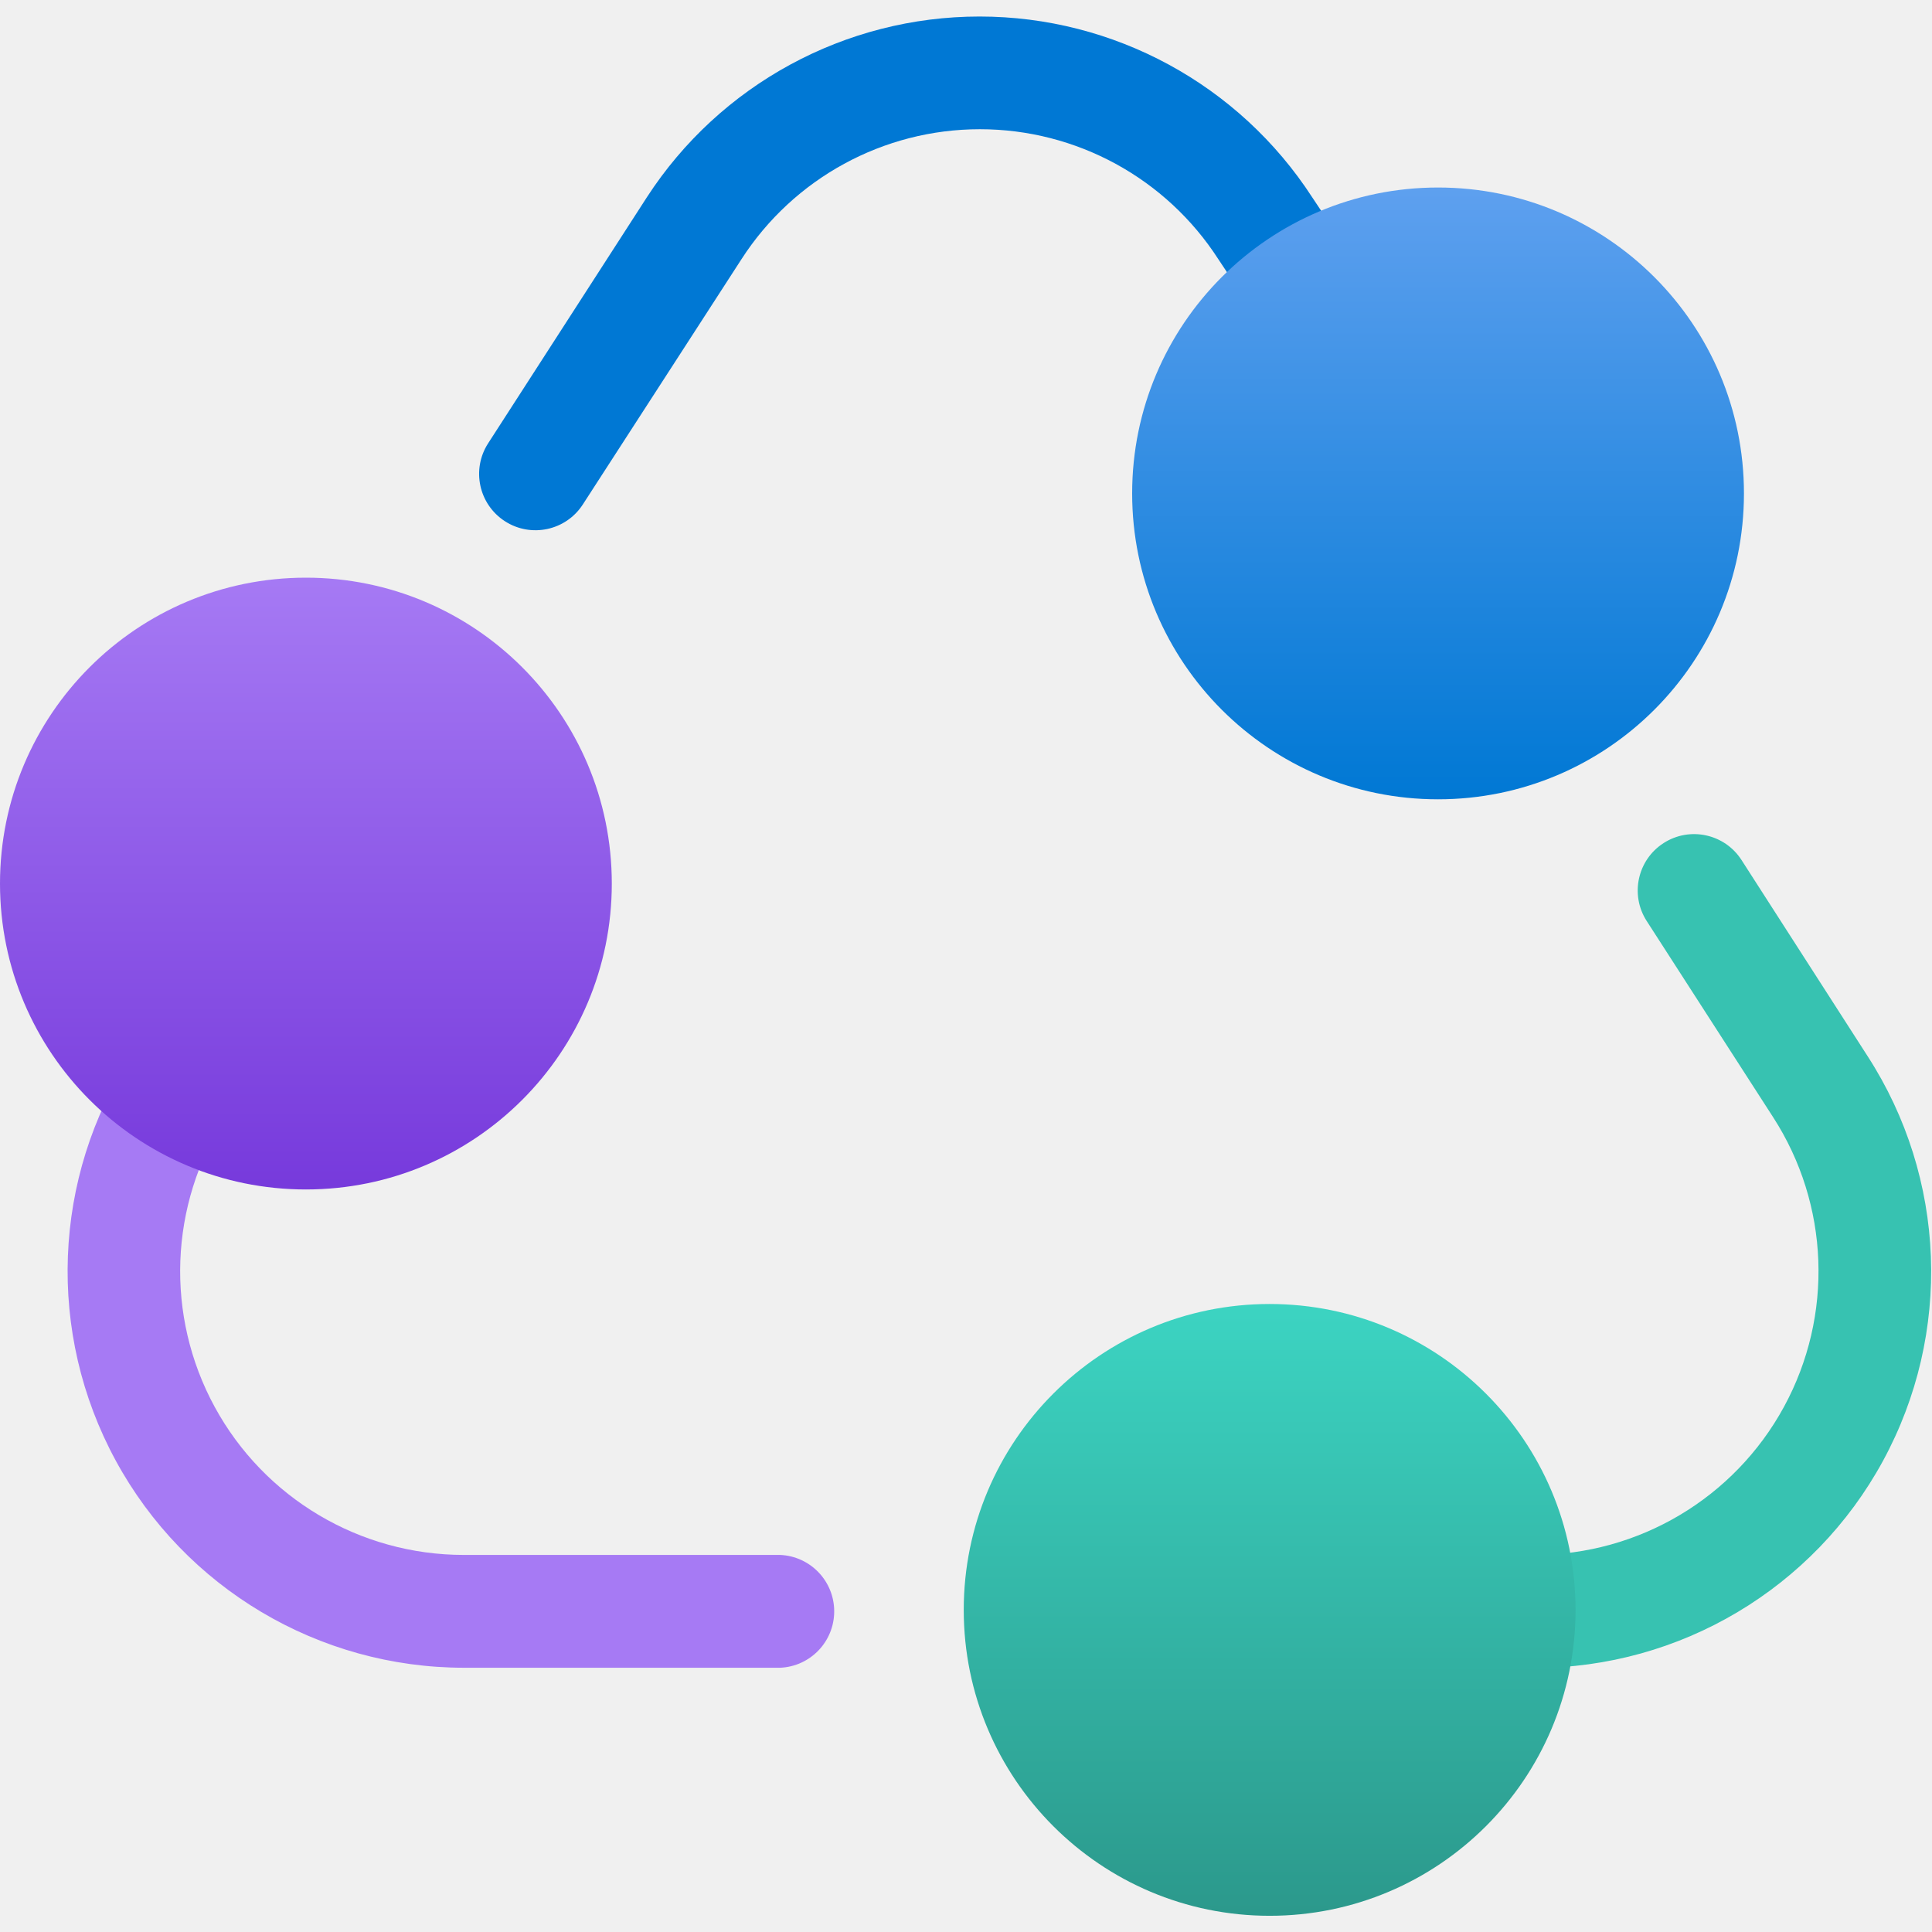
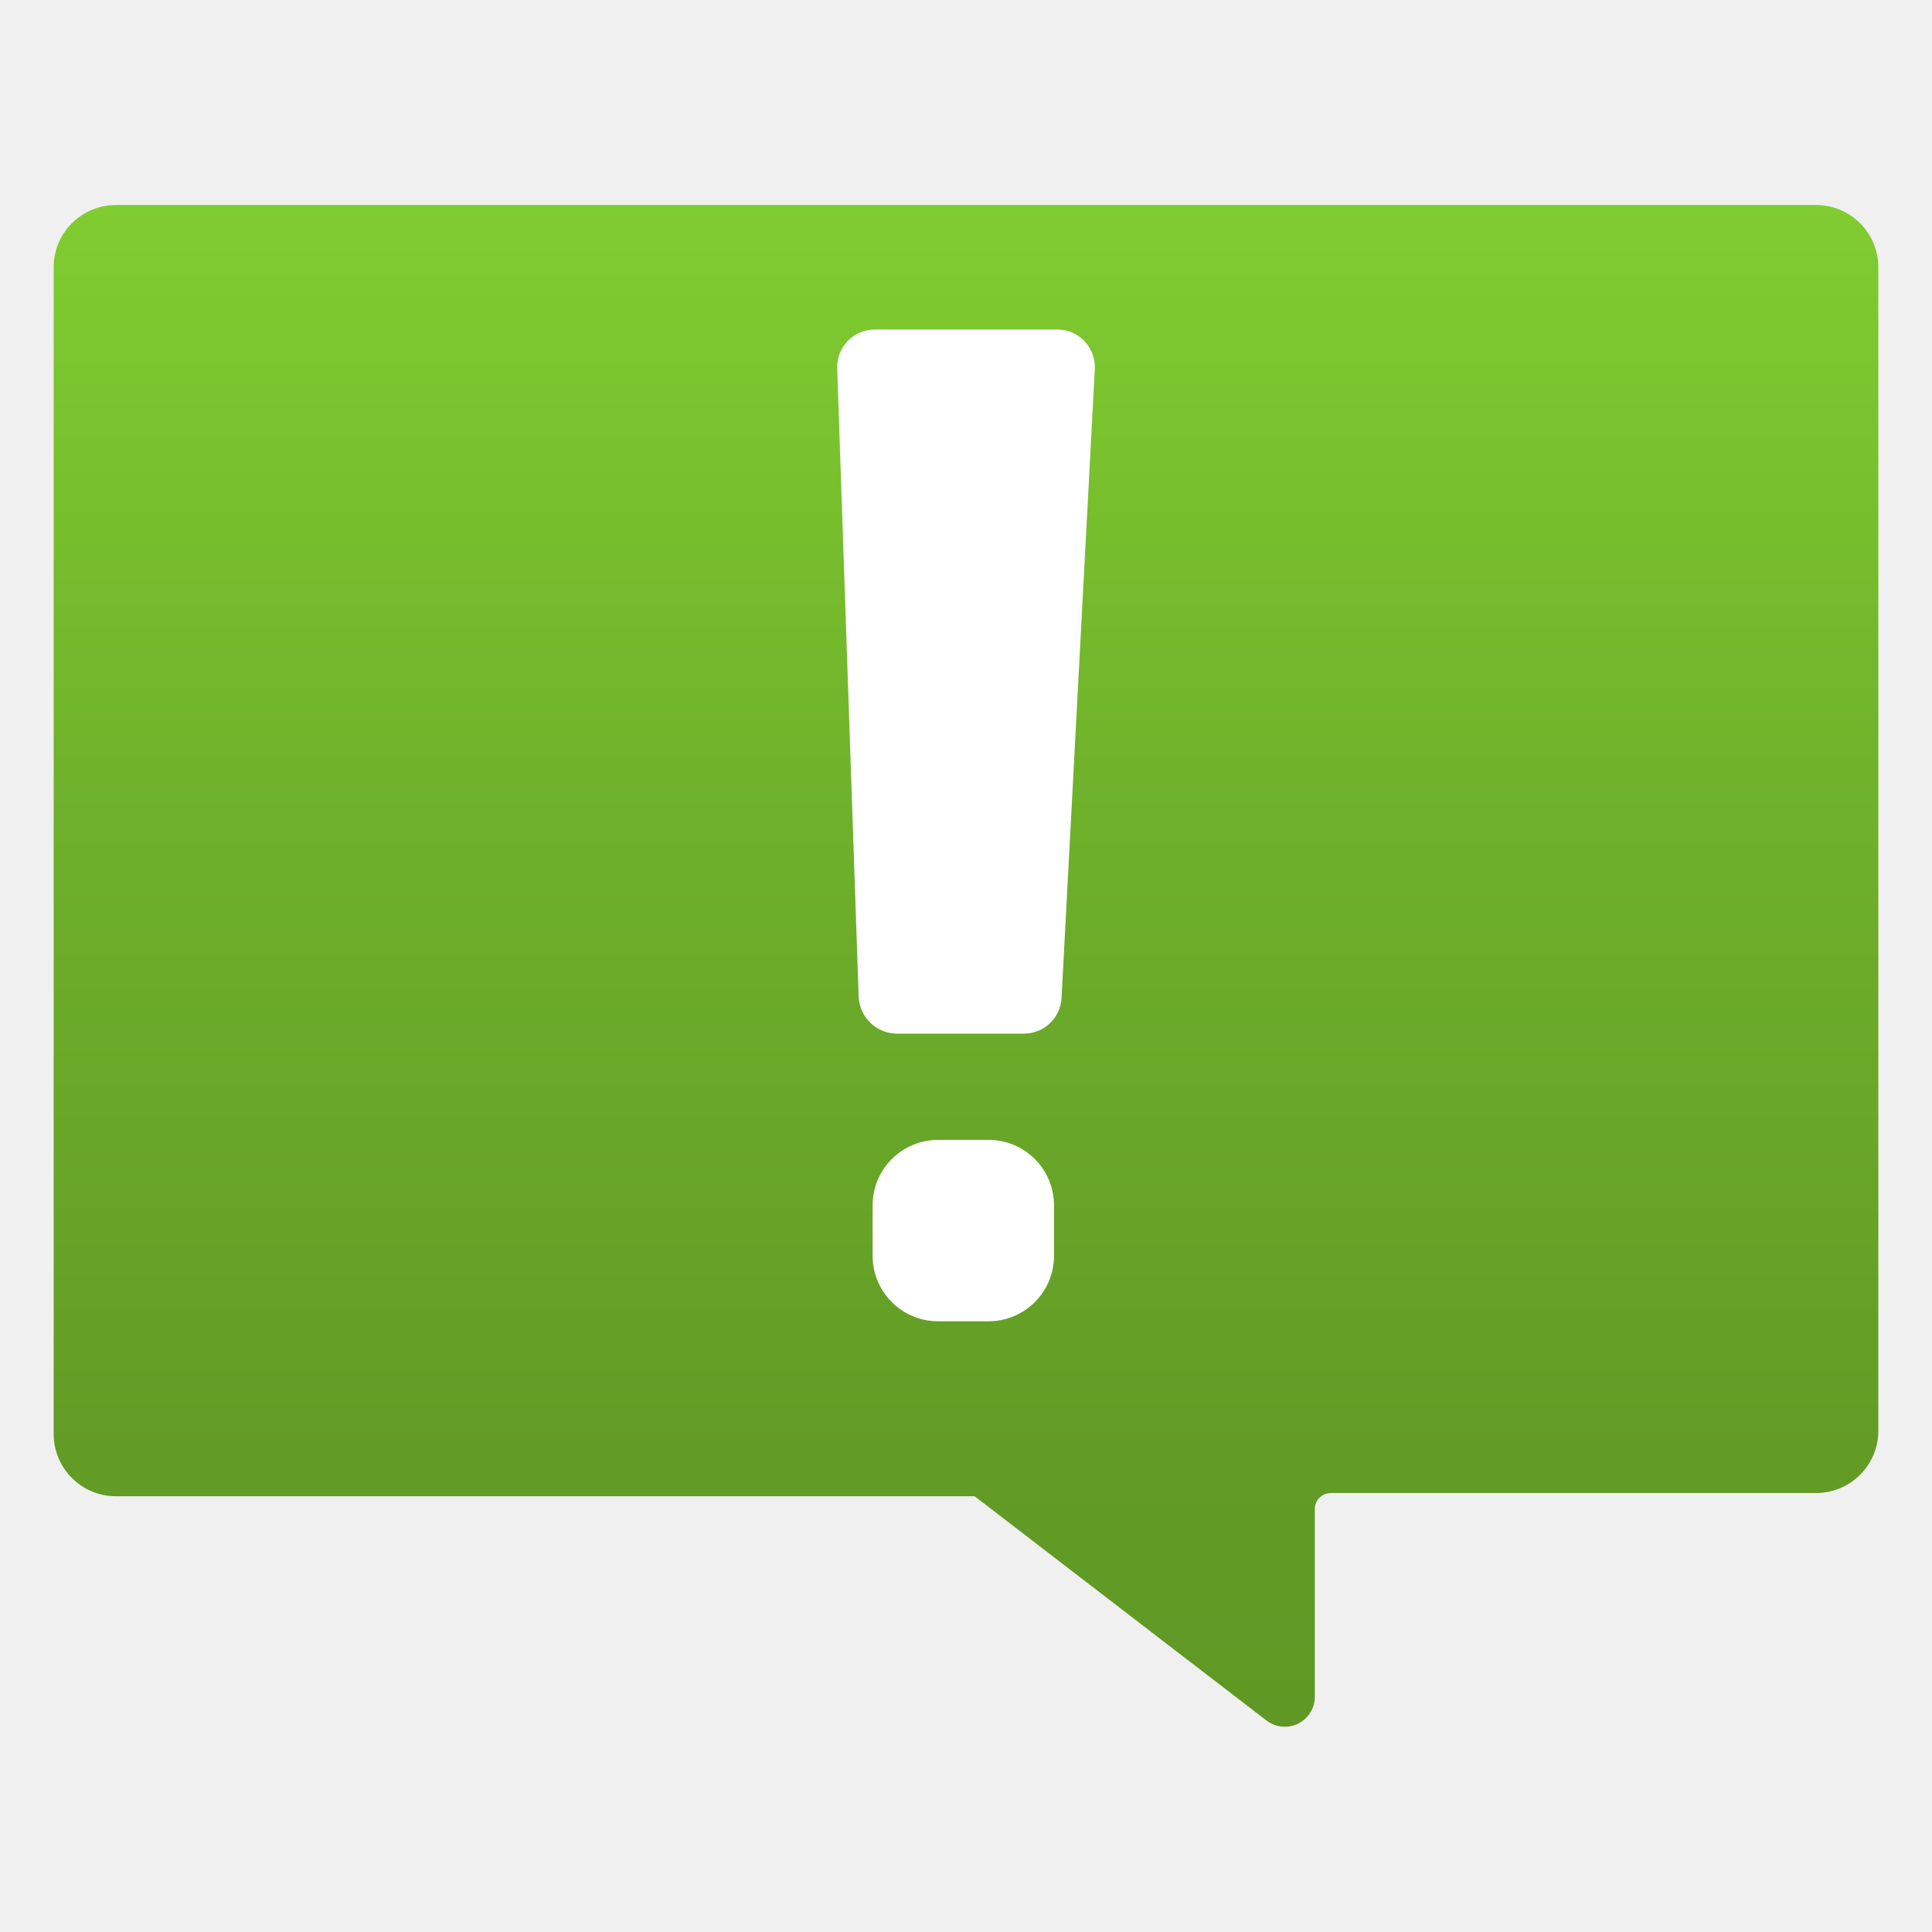
- <svg xmlns="http://www.w3.org/2000/svg" width="18" height="18" viewBox="0 0 18 18">
+ <svg xmlns="http://www.w3.org/2000/svg" id="a9f56b4e-2a51-4471-9488-d461408ae4eb" width="18" height="18" viewBox="0 0 18 18">
  <defs>
-     <linearGradient id="b774912a-6f06-40f4-8e31-f2d4dd61d2af" x1="13.398" y1="1.747" x2="13.398" y2="7.447" gradientUnits="userSpaceOnUse">
-       <stop offset="0" stop-color="#5ea0ef" />
-       <stop offset="1" stop-color="#0078d4" />
-     </linearGradient>
-     <linearGradient id="b0e57c80-1696-42e1-919b-c03f7e5b85f1" x1="2.85" y1="5.341" x2="2.85" y2="11.041" gradientUnits="userSpaceOnUse">
-       <stop offset="0" stop-color="#a67af4" />
-       <stop offset="1" stop-color="#773adc" />
-     </linearGradient>
-     <linearGradient id="e7877f44-c141-4bbe-939d-1da5b61be46b" x1="11.829" y1="12.149" x2="11.829" y2="20.004" gradientUnits="userSpaceOnUse">
-       <stop offset="0" stop-color="#3cd4c2" />
-       <stop offset="1" stop-color="#258277" />
+     <linearGradient id="e4e1e494-21f1-4e9c-a6fa-0993efff08d3" x1="9" y1="17.2" x2="9" y2="-3.28" gradientUnits="userSpaceOnUse">
+       <stop offset="0" stop-color="#5e9624" />
+       <stop offset="0.18" stop-color="#629c25" />
+       <stop offset="0.44" stop-color="#6dae2a" />
+       <stop offset="0.73" stop-color="#7fcb30" />
+       <stop offset="0.82" stop-color="#86d633" />
    </linearGradient>
  </defs>
-   <path d="M14.428,6.615a.526.526,0,0,1-.438-.235L11.351,2.415a2.643,2.643,0,0,0-4.443,0L5.43,4.7a.525.525,0,0,1-.882-.57L6.026,1.839a3.694,3.694,0,0,1,6.2,0L14.865,5.8a.526.526,0,0,1-.437.817Z" fill="#0078d4" />
-   <path d="M14.3,15.538H11.131a.526.526,0,0,1,0-1.051H14.3a2.644,2.644,0,0,0,2.22-4.078L15.342,8.581a.525.525,0,0,1,.883-.569L17.4,9.84a3.694,3.694,0,0,1-3.1,5.7Z" fill="#37c2b1" />
-   <path d="M7.269,15.538H4.322a3.694,3.694,0,0,1-3.1-5.7L3.166,6.863a.525.525,0,0,1,.879.575L2.1,10.412a2.643,2.643,0,0,0,2.221,4.075H7.269a.526.526,0,0,1,0,1.051Z" fill="#a67af4" />
-   <circle cx="13.398" cy="4.597" r="2.85" fill="url(#b774912a-6f06-40f4-8e31-f2d4dd61d2af)" />
-   <path d="M2.849,5.382A2.85,2.85,0,1,0,5.7,8.231,2.85,2.85,0,0,0,2.849,5.382Z" fill="url(#b0e57c80-1696-42e1-919b-c03f7e5b85f1)" />
-   <path d="M11.828,12.149A2.85,2.85,0,1,0,14.679,15,2.851,2.851,0,0,0,11.828,12.149Z" fill="url(#e7877f44-c141-4bbe-939d-1da5b61be46b)" />
+   <g>
+     <path d="M17.5,2.5V13.33a.58.58,0,0,1-.58.58H12.4a.15.15,0,0,0-.15.14V15.8a.28.28,0,0,1-.45.23L9.08,13.94l-.09,0H1.08a.58.58,0,0,1-.58-.58V2.5a.58.58,0,0,1,.58-.59H16.92A.58.58,0,0,1,17.5,2.5Z" fill="url(#e4e1e494-21f1-4e9c-a6fa-0993efff08d3)" />
+     <path d="M9.54,9.63H8.38A.36.36,0,0,1,8,9.29L7.8,3.43a.35.35,0,0,1,.35-.36h1.7a.35.35,0,0,1,.35.37L9.89,9.3A.35.35,0,0,1,9.54,9.63Z" fill="#fff" />
+     <rect x="8.13" y="10.62" width="1.69" height="1.69" rx="0.61" fill="#fff" />
+   </g>
</svg>
